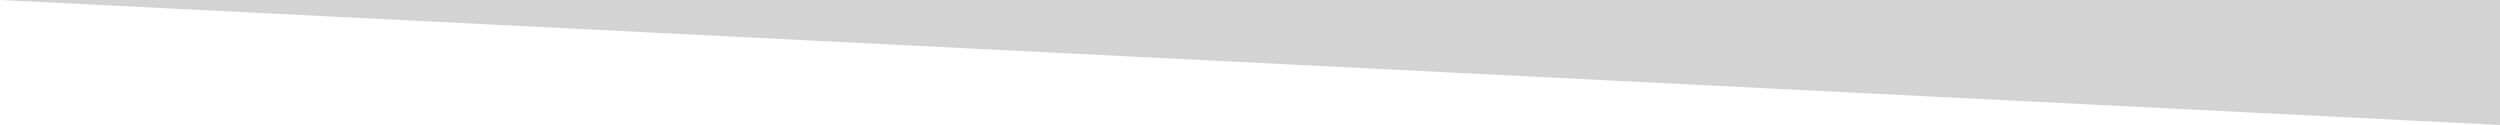
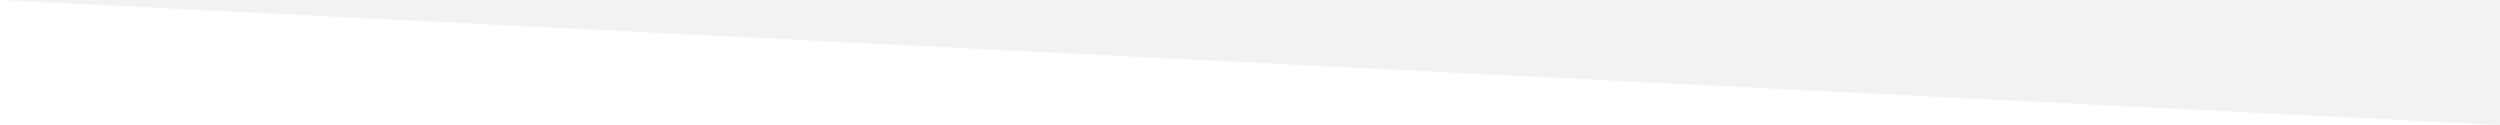
<svg xmlns="http://www.w3.org/2000/svg" width="4000" height="200">
-   <polygon style="fill:lightgray" points="0,0 4000,0 4000,200" />
+   <polygon style="fill:#F2F2F2" points="0,0 4000,0 4000,200" />
</svg>
